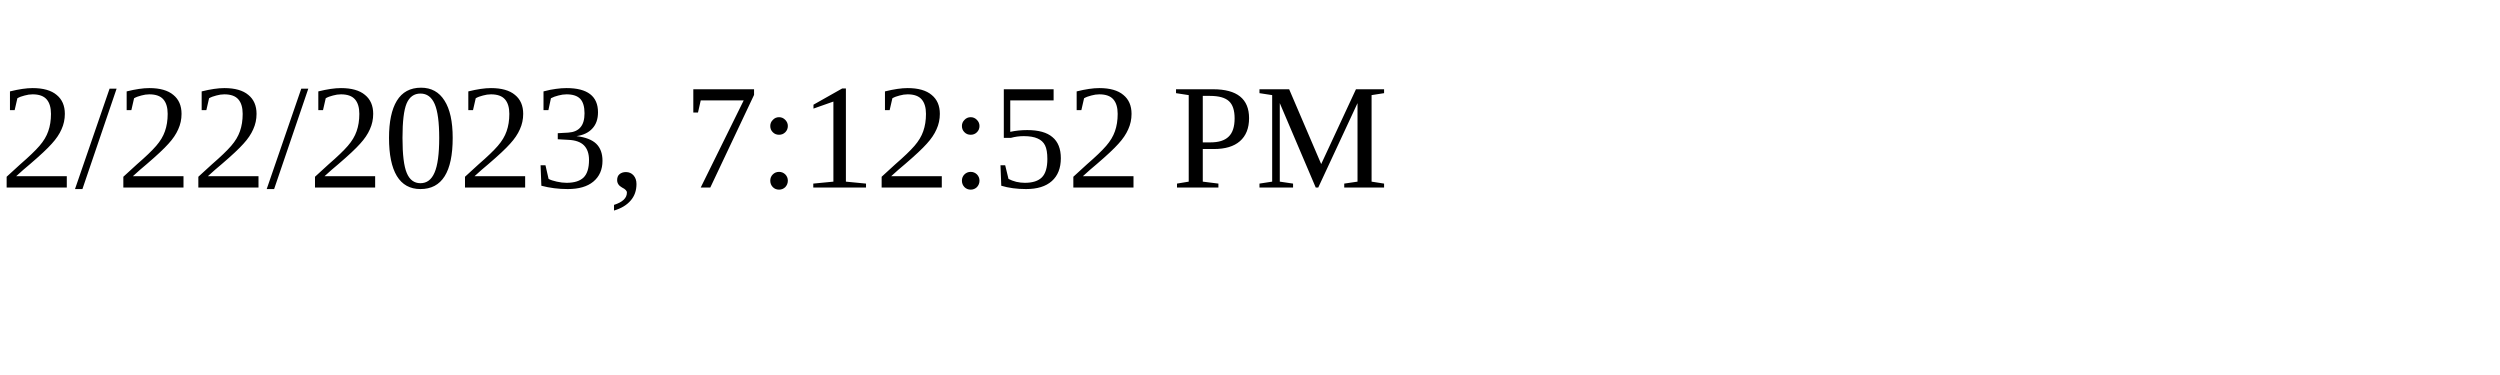
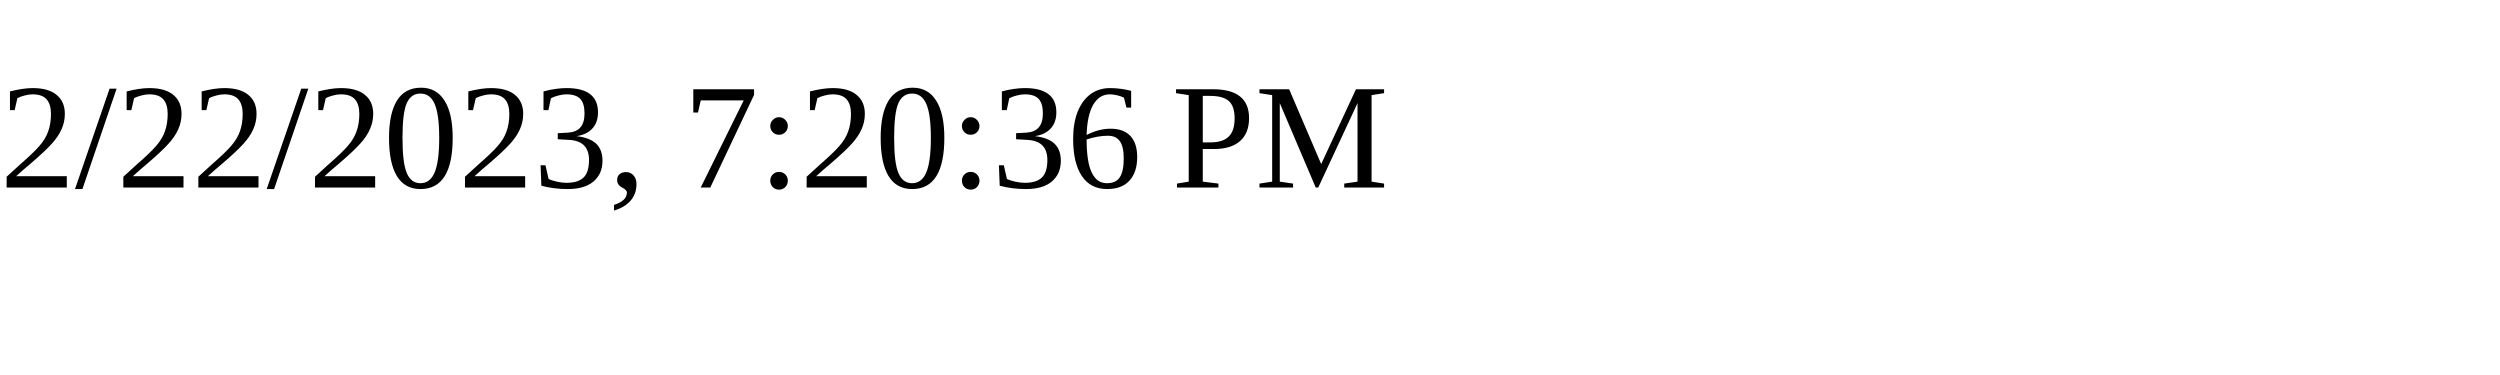
<svg xmlns="http://www.w3.org/2000/svg" height="30" width="200">
-   <text x="0" y="15">2/22/2023, 7:12:52 PM</text>
+   <text x="0" y="15">2/22/2023, 7:20:36 PM</text>
</svg>
